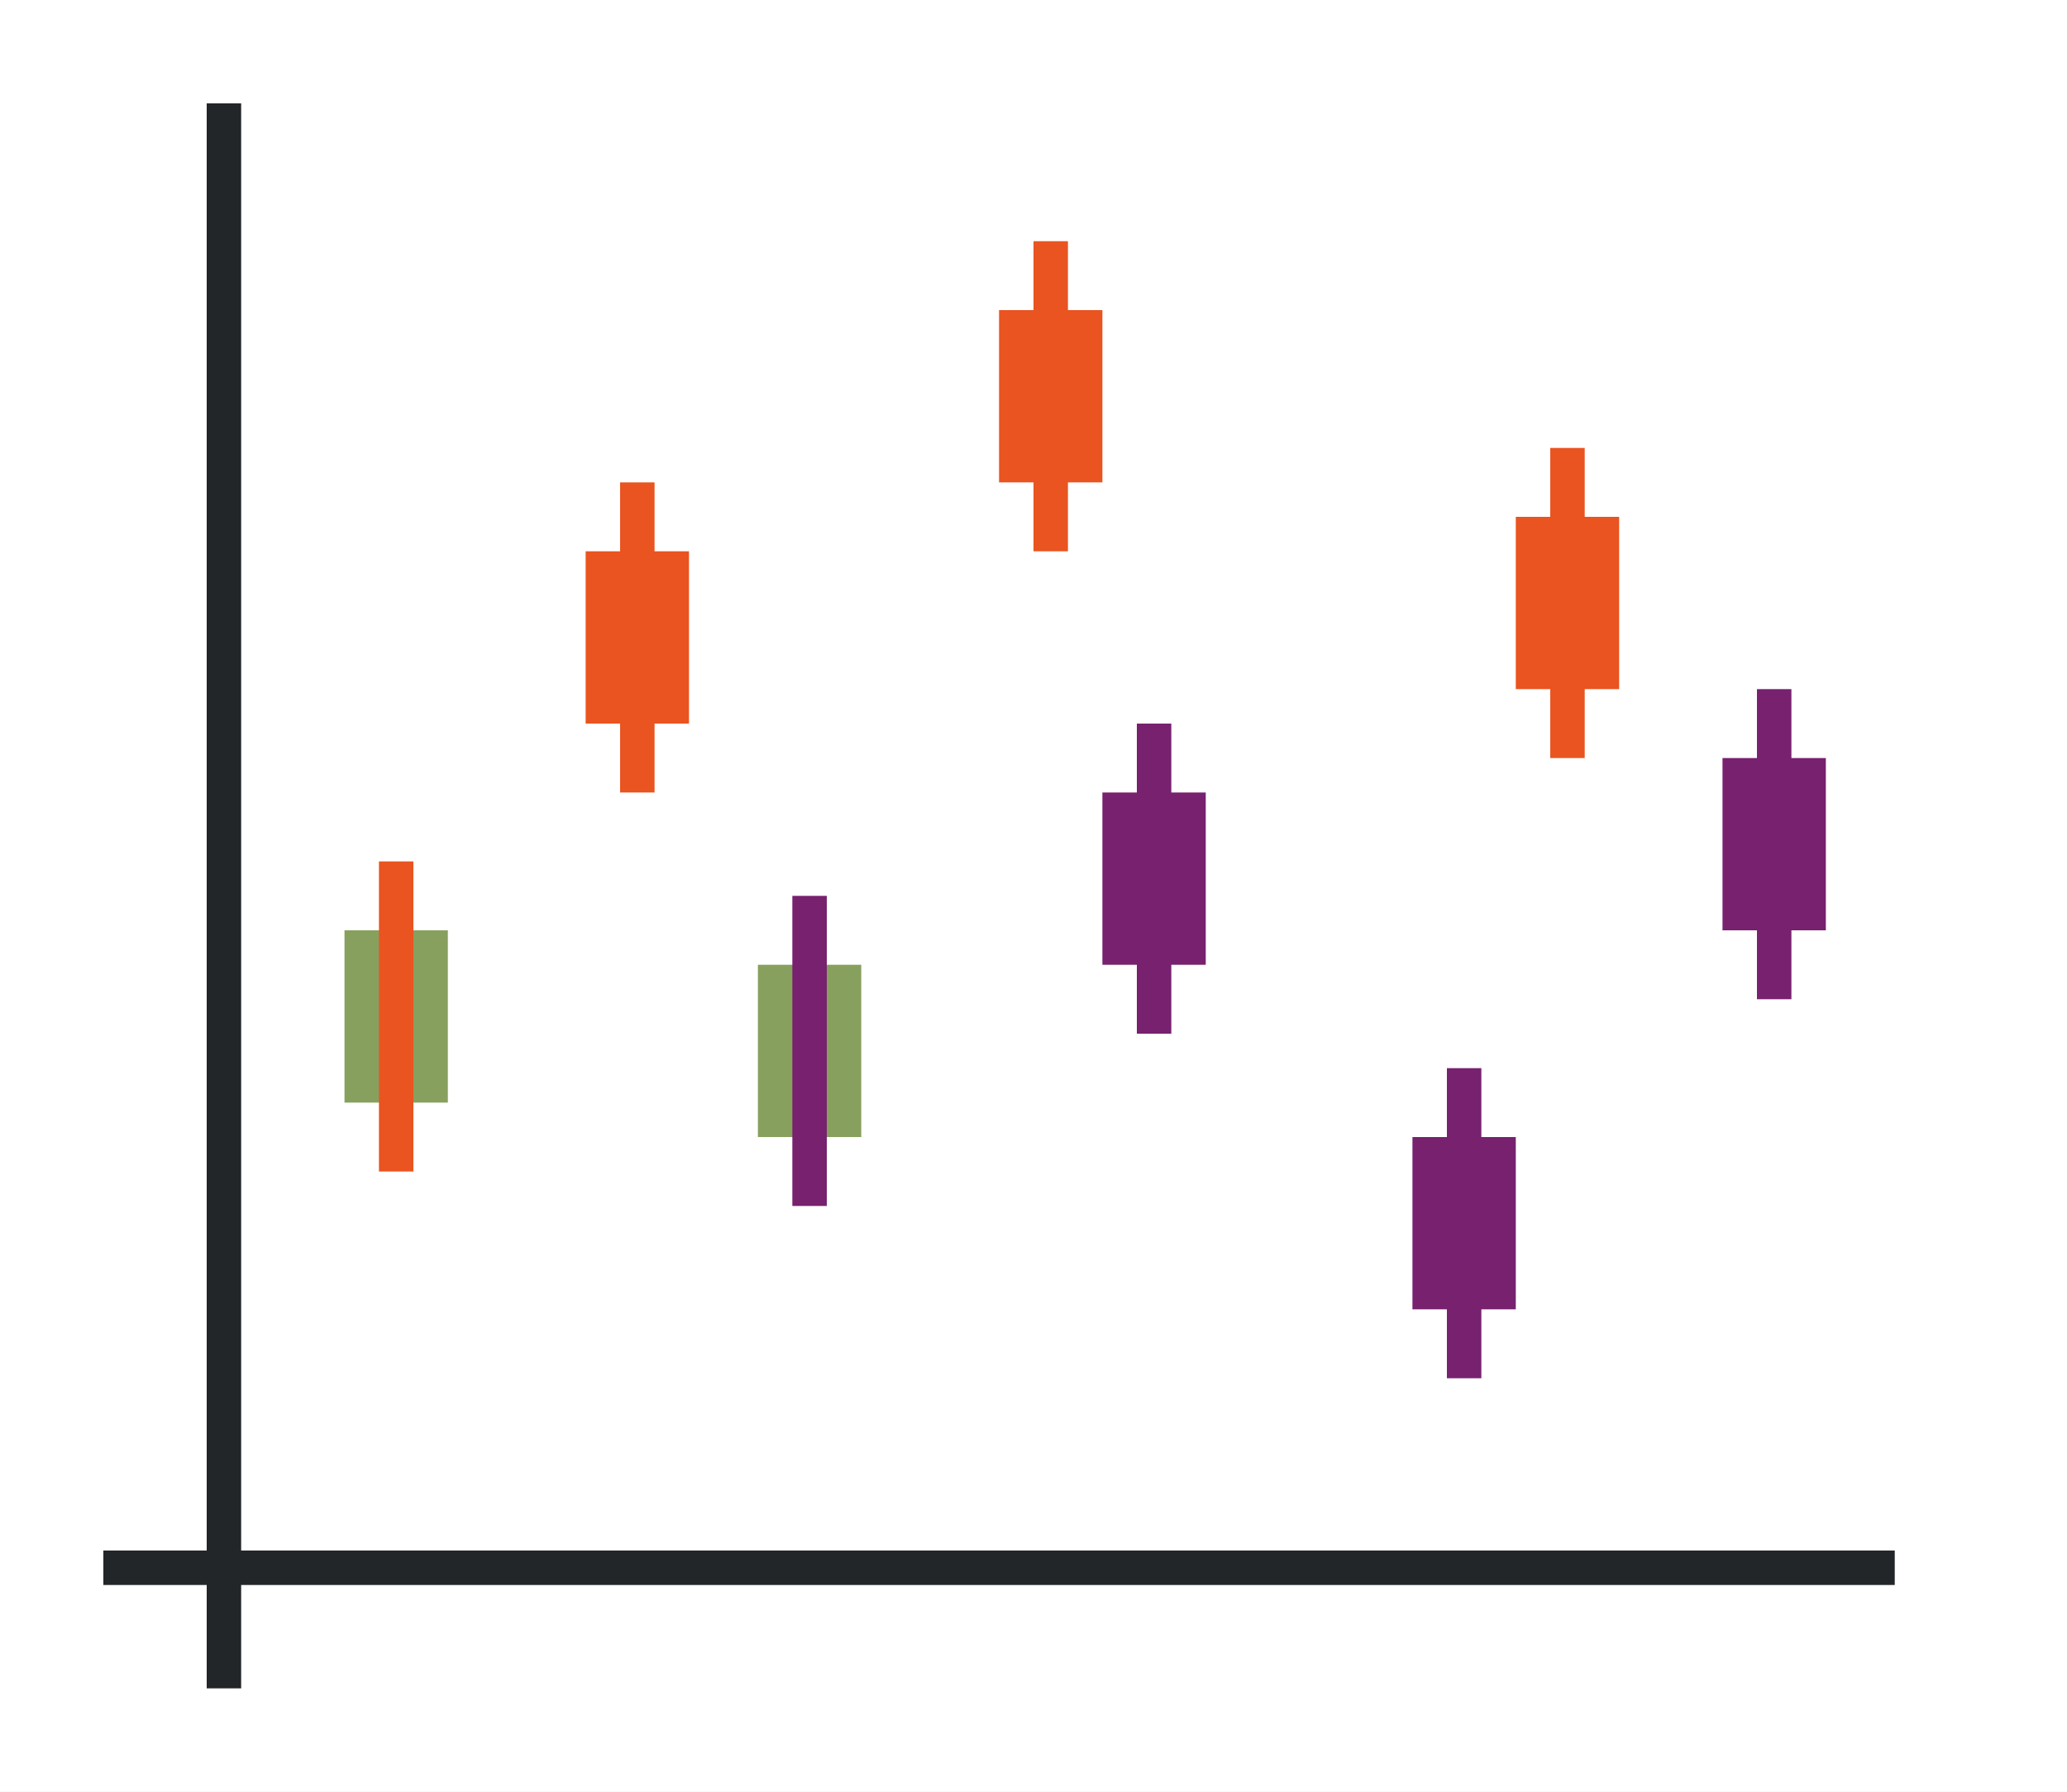
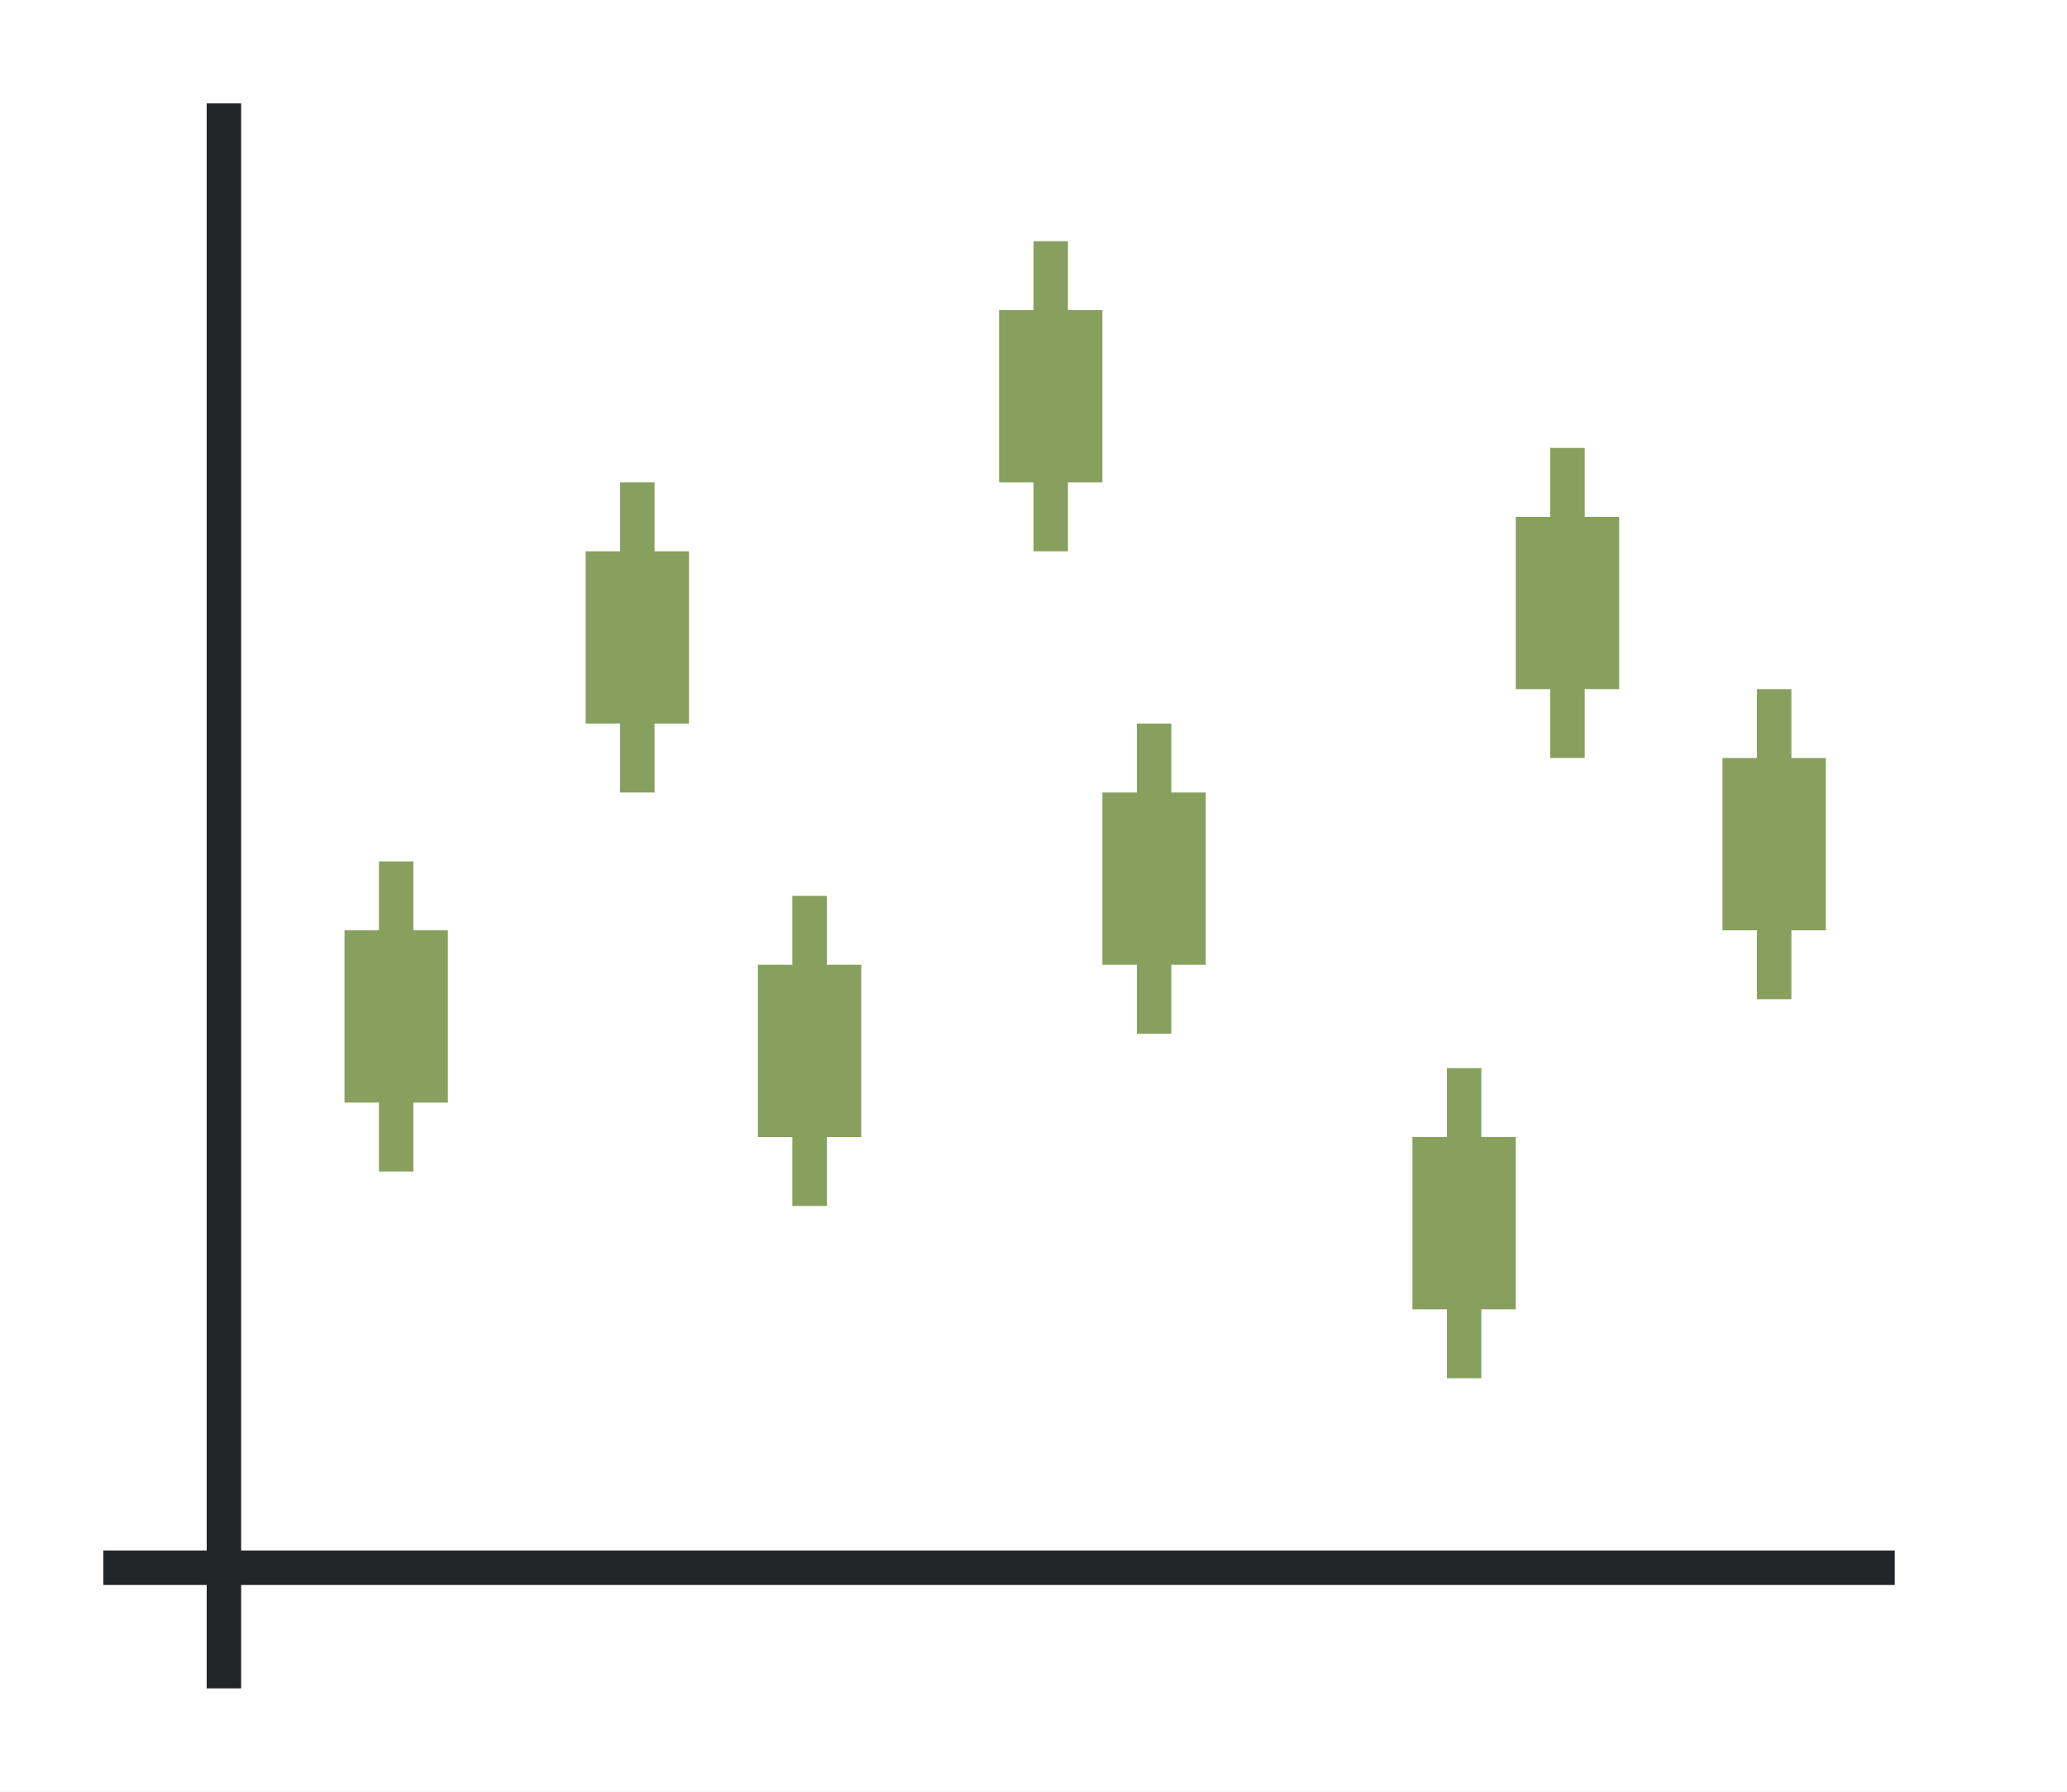
<svg xmlns="http://www.w3.org/2000/svg" height="52" width="60">
  <path d="M0 0h60v52H0z" fill="#fff" />
  <path d="M3 45h52v1H3z" fill="#232629" />
  <path d="M6 3h1v46H6z" fill="#232629" />
  <path d="M10 27h3v5h-3z" fill="#88a05d" />
-   <path d="M11 25h1v9h-1z" fill="#e95420" />
-   <path d="M22 28h3v5h-3z" fill="#88a05d" />
-   <path d="M23 26h1v9h-1z" fill="#77216F" />
-   <g fill="#e95420">
+   <path d="M11 25h1v9h-1zM22 28h3v5h-3z" fill="#88a05d" />
+   <path d="M23 26h1v9h-1z" fill="#88a05d" />
+   <g fill="#88a05d">
    <path d="M17 16h3v5h-3z" />
    <path d="M18 14h1v9h-1zM29 9h3v5h-3z" />
    <path d="M30 7h1v9h-1zM44 15h3v5h-3z" />
    <path d="M45 13h1v9h-1z" />
  </g>
-   <g fill="#77216F">
+   <g fill="#88a05d">
    <path d="M32 23h3v5h-3z" />
    <path d="M33 21h1v9h-1zM41 33h3v5h-3z" />
    <path d="M42 31h1v9h-1zM50 22h3v5h-3z" />
    <path d="M51 20h1v9h-1z" />
  </g>
</svg>
